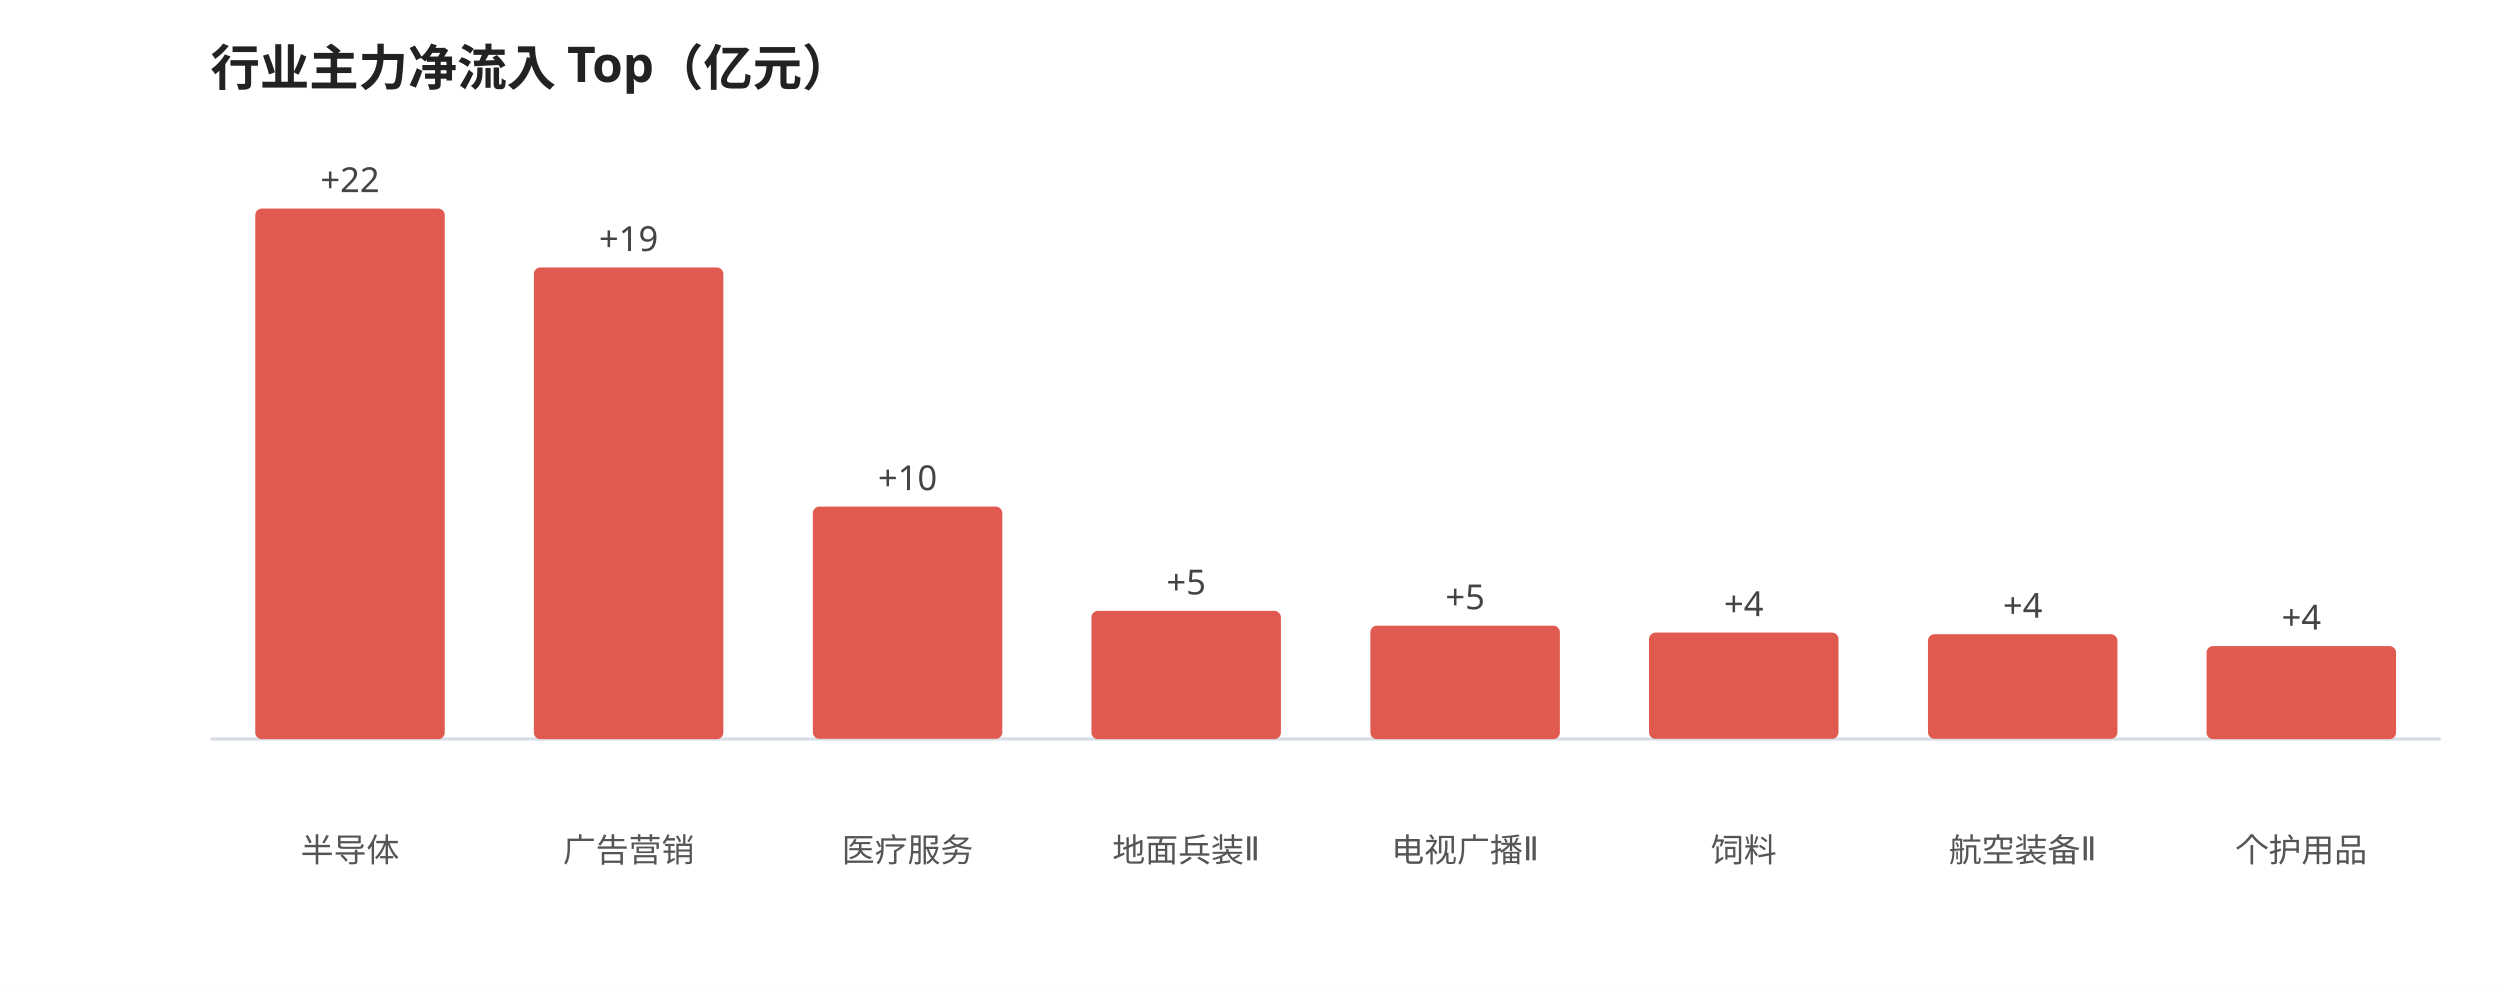
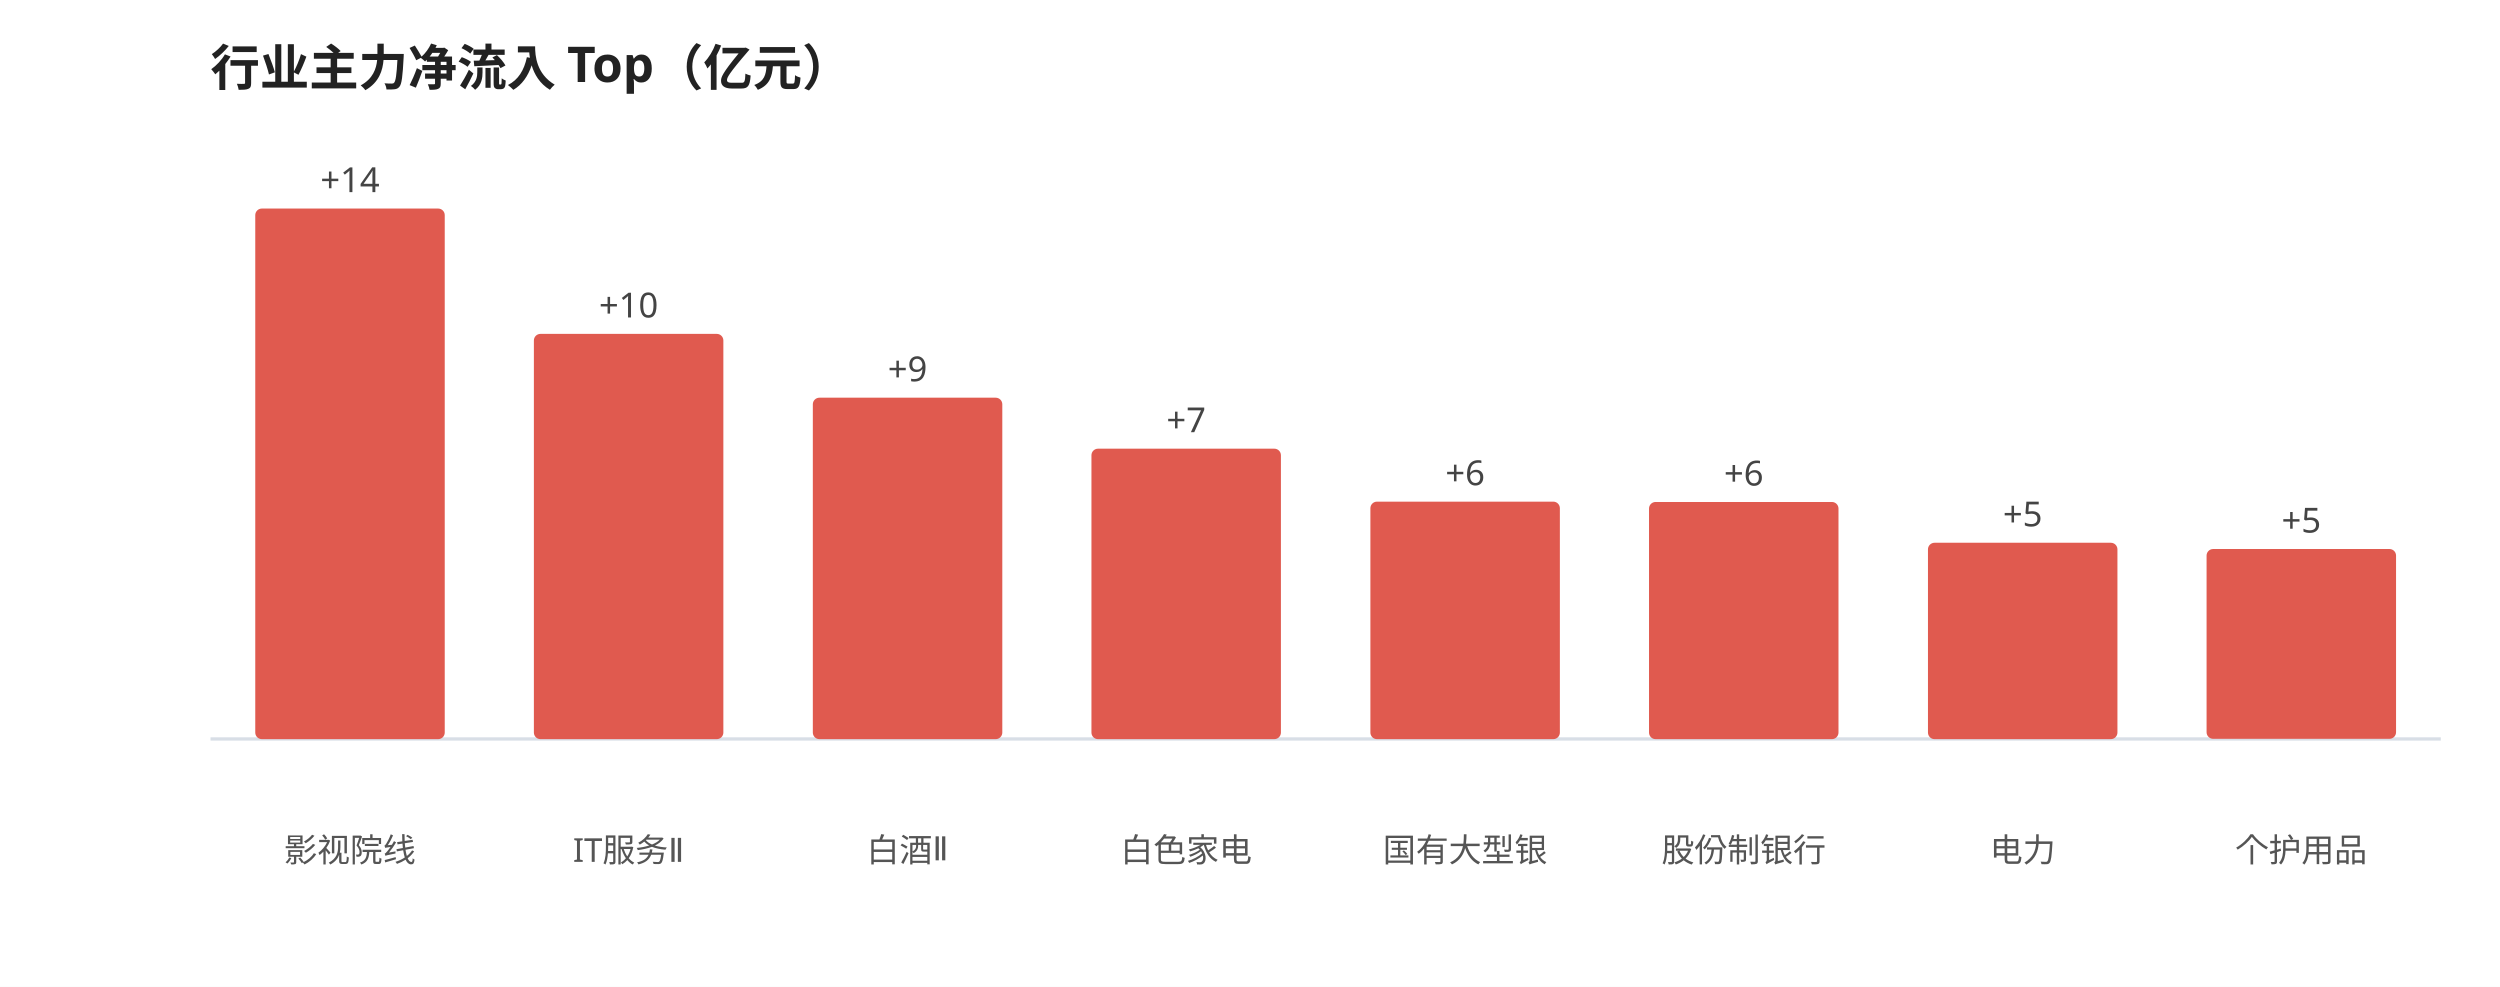
<svg xmlns="http://www.w3.org/2000/svg" viewBox="0 0 760 300" width="100%" style="max-width:760px;font-family:'WenQuanYi Micro Hei',sans-serif">
  <rect width="760" height="300" fill="#ffffff" />
  <text x="64" y="26" font-size="15" font-weight="600" fill="#222">行业主力净流入 Top（亿元）</text>
  <line x1="64" y1="224.645" x2="742" y2="224.645" stroke="#d8dee6" stroke-width="1" />
  <rect x="77.6" y="63.4" width="57.6" height="161.3" rx="2" fill="#e05a4f" />
-   <text x="106.4" y="58.4" font-size="10.5" fill="#444" text-anchor="middle">+22</text>
-   <text x="106.4" y="262.0" font-size="10" fill="#555" text-anchor="middle">半导体</text>
-   <rect x="162.3" y="81.3" width="57.6" height="143.4" rx="2" fill="#e05a4f" />
-   <text x="191.1" y="76.3" font-size="10.5" fill="#444" text-anchor="middle">+19</text>
-   <text x="191.1" y="262.0" font-size="10" fill="#555" text-anchor="middle">广告营销</text>
-   <rect x="247.1" y="154.0" width="57.6" height="70.6" rx="2" fill="#e05a4f" />
-   <text x="275.9" y="149.0" font-size="10.5" fill="#444" text-anchor="middle">+10</text>
-   <text x="275.9" y="262.0" font-size="10" fill="#555" text-anchor="middle">医疗服务</text>
-   <rect x="331.8" y="185.7" width="57.6" height="39.0" rx="2" fill="#e05a4f" />
-   <text x="360.6" y="180.7" font-size="10.5" fill="#444" text-anchor="middle">+5</text>
-   <text x="360.6" y="262.0" font-size="10" fill="#555" text-anchor="middle">地面兵装Ⅱ</text>
-   <rect x="416.6" y="190.2" width="57.6" height="34.5" rx="2" fill="#e05a4f" />
-   <text x="445.4" y="185.2" font-size="10.5" fill="#444" text-anchor="middle">+5</text>
-   <text x="445.4" y="262.0" font-size="10" fill="#555" text-anchor="middle">电视广播Ⅱ</text>
-   <rect x="501.3" y="192.3" width="57.6" height="32.3" rx="2" fill="#e05a4f" />
-   <text x="530.1" y="187.3" font-size="10.5" fill="#444" text-anchor="middle">+4</text>
-   <text x="530.1" y="262.0" font-size="10" fill="#555" text-anchor="middle">饲料</text>
-   <rect x="586.1" y="192.8" width="57.6" height="31.8" rx="2" fill="#e05a4f" />
-   <text x="614.9" y="187.8" font-size="10.5" fill="#444" text-anchor="middle">+4</text>
-   <text x="614.9" y="262.0" font-size="10" fill="#555" text-anchor="middle">航空装备Ⅱ</text>
-   <rect x="670.8" y="196.4" width="57.6" height="28.3" rx="2" fill="#e05a4f" />
-   <text x="699.6" y="191.4" font-size="10.5" fill="#444" text-anchor="middle">+4</text>
+   <text x="106.4" y="58.4" font-size="10.5" fill="#444" text-anchor="middle">+14</text>
+   <text x="106.4" y="262.0" font-size="10" fill="#555" text-anchor="middle">影视院线</text>
+   <rect x="162.3" y="101.5" width="57.6" height="123.2" rx="2" fill="#e05a4f" />
+   <text x="191.1" y="96.5" font-size="10.5" fill="#444" text-anchor="middle">+10</text>
+   <text x="191.1" y="262.0" font-size="10" fill="#555" text-anchor="middle">IT服务Ⅱ</text>
+   <rect x="247.1" y="120.9" width="57.6" height="103.8" rx="2" fill="#e05a4f" />
+   <text x="275.9" y="115.9" font-size="10.5" fill="#444" text-anchor="middle">+9</text>
+   <text x="275.9" y="262.0" font-size="10" fill="#555" text-anchor="middle">白酒Ⅱ</text>
+   <rect x="331.8" y="136.4" width="57.6" height="88.3" rx="2" fill="#e05a4f" />
+   <text x="360.6" y="131.4" font-size="10.5" fill="#444" text-anchor="middle">+7</text>
+   <text x="360.6" y="262.0" font-size="10" fill="#555" text-anchor="middle">白色家电</text>
+   <rect x="416.6" y="152.5" width="57.6" height="72.2" rx="2" fill="#e05a4f" />
+   <text x="445.4" y="147.5" font-size="10.5" fill="#444" text-anchor="middle">+6</text>
+   <text x="445.4" y="262.0" font-size="10" fill="#555" text-anchor="middle">国有大型银</text>
+   <rect x="501.3" y="152.6" width="57.6" height="72.1" rx="2" fill="#e05a4f" />
+   <text x="530.1" y="147.6" font-size="10.5" fill="#444" text-anchor="middle">+6</text>
+   <text x="530.1" y="262.0" font-size="10" fill="#555" text-anchor="middle">股份制银行</text>
+   <rect x="586.1" y="165.0" width="57.6" height="59.7" rx="2" fill="#e05a4f" />
+   <text x="614.9" y="160.0" font-size="10.5" fill="#444" text-anchor="middle">+5</text>
+   <text x="614.9" y="262.0" font-size="10" fill="#555" text-anchor="middle">电力</text>
+   <rect x="670.8" y="166.9" width="57.6" height="57.7" rx="2" fill="#e05a4f" />
+   <text x="699.6" y="161.9" font-size="10.5" fill="#444" text-anchor="middle">+5</text>
  <text x="699.6" y="262.0" font-size="10" fill="#555" text-anchor="middle">个护用品</text>
</svg>
